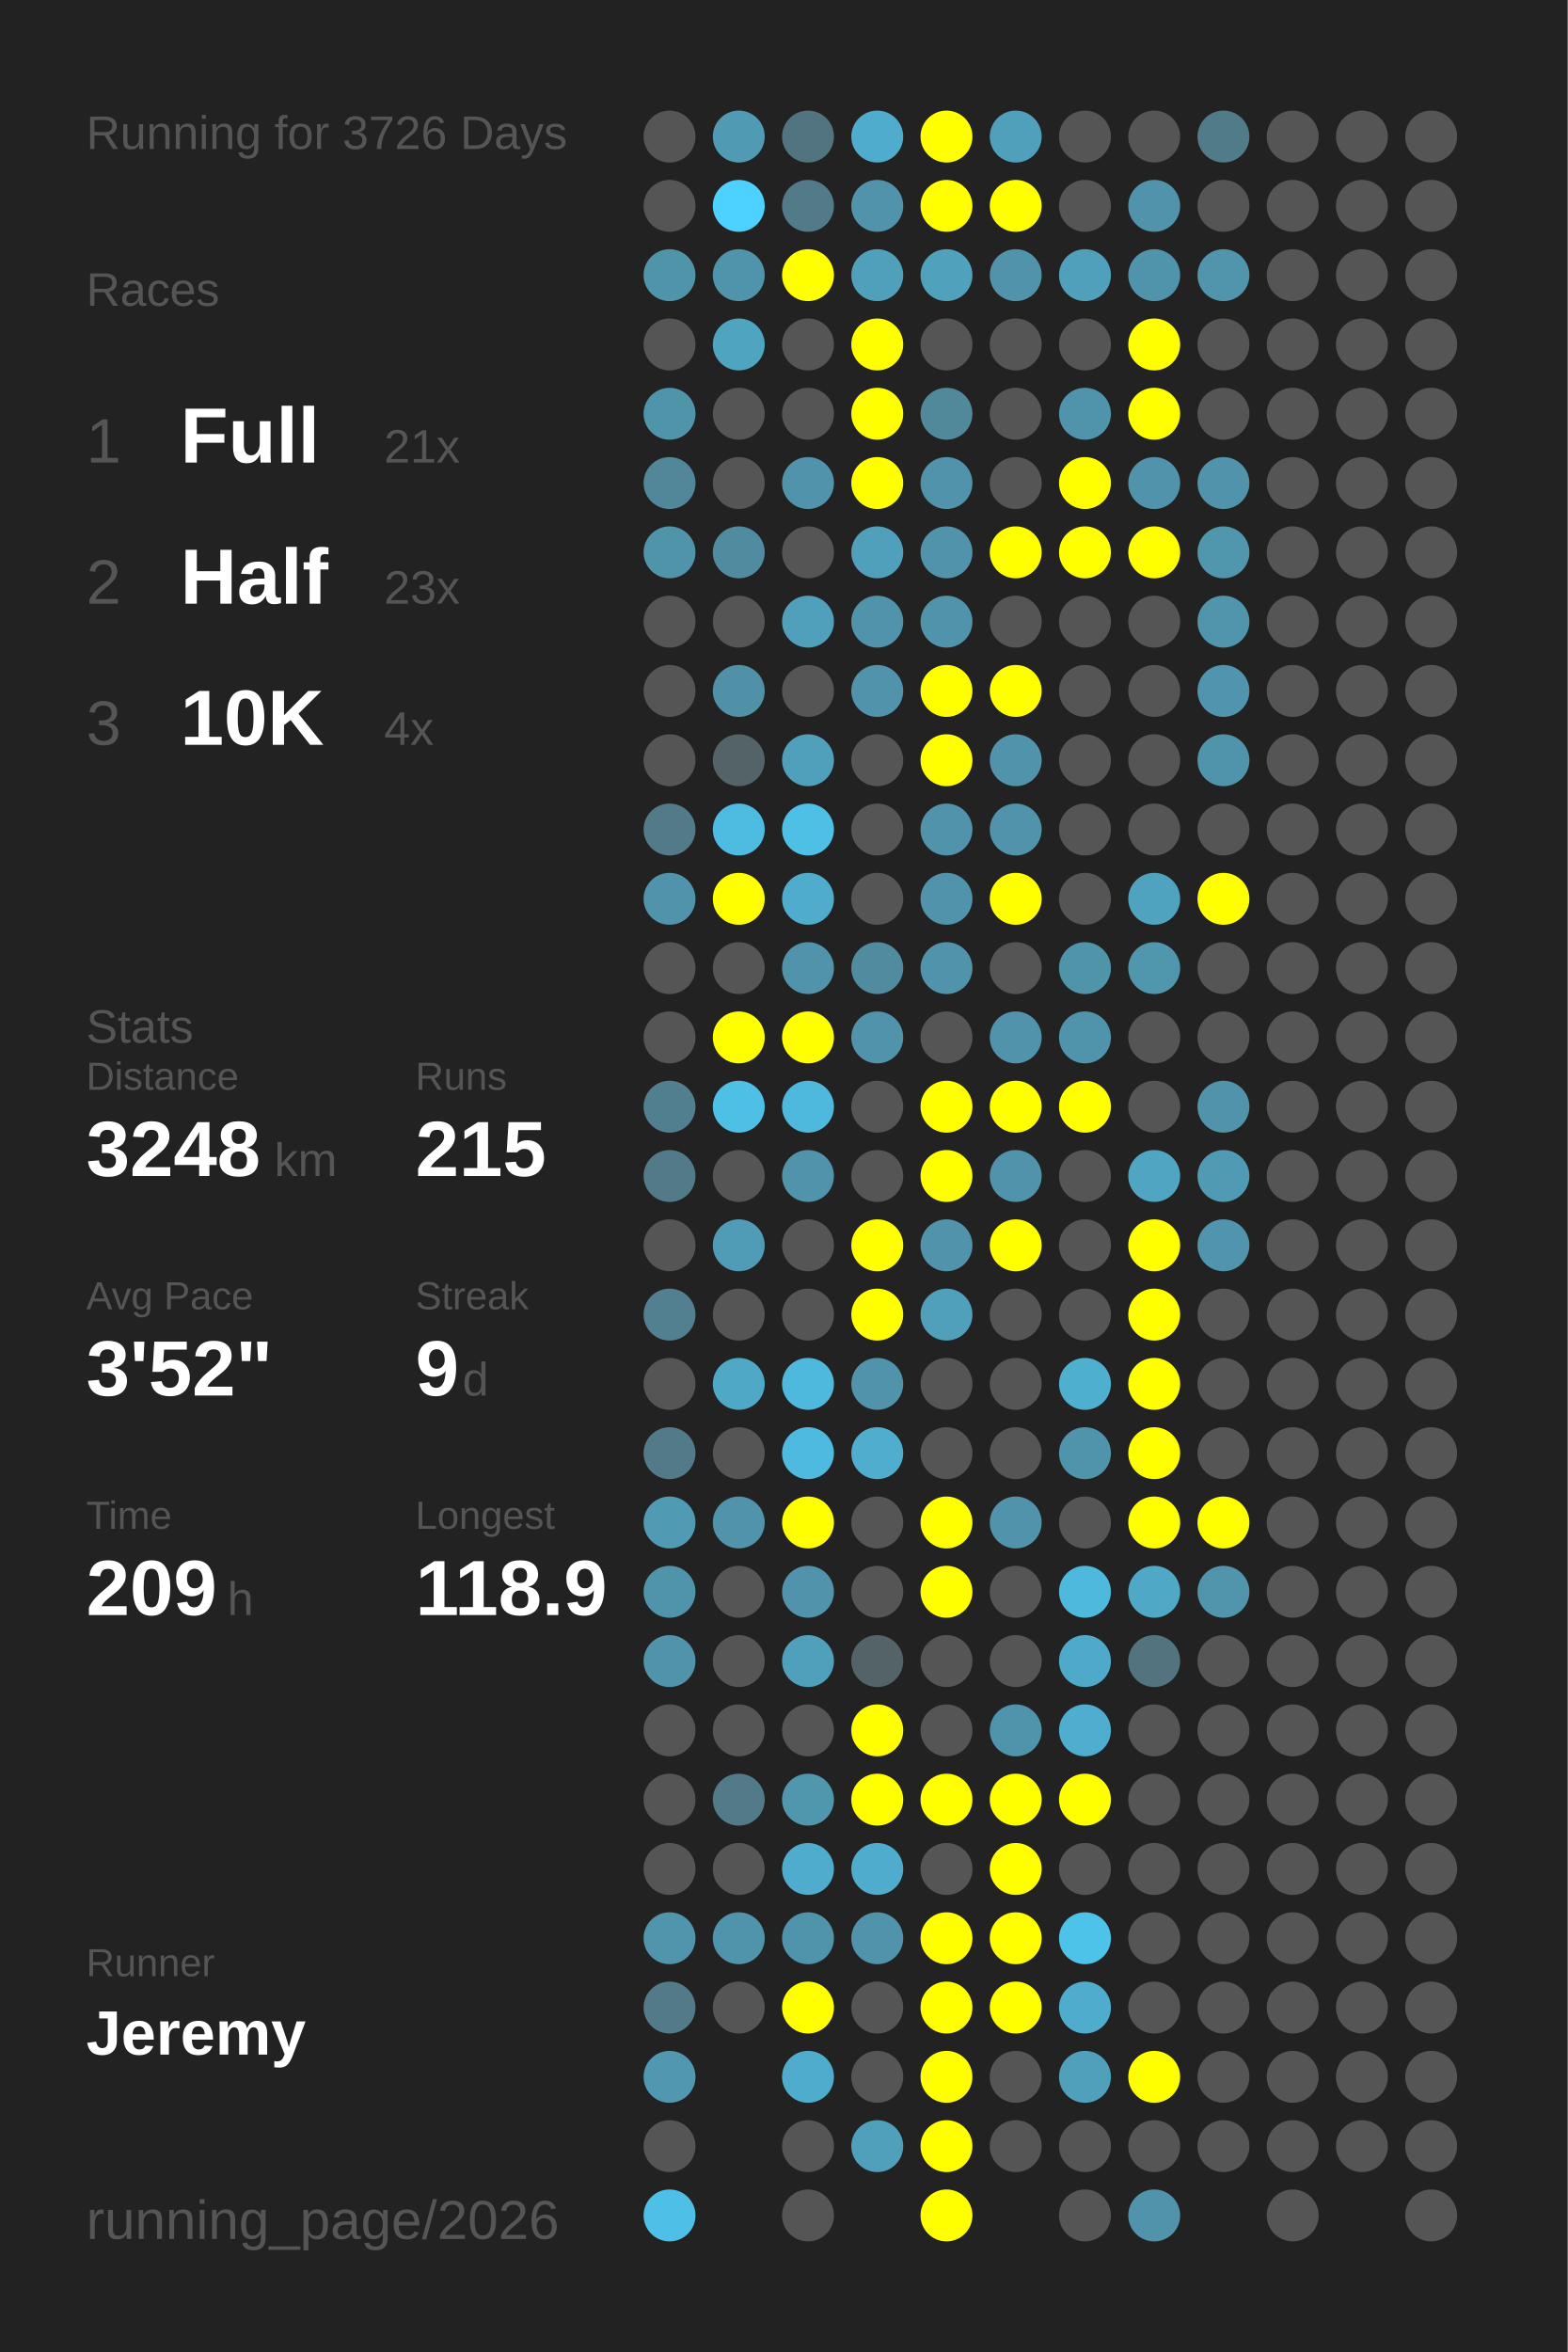
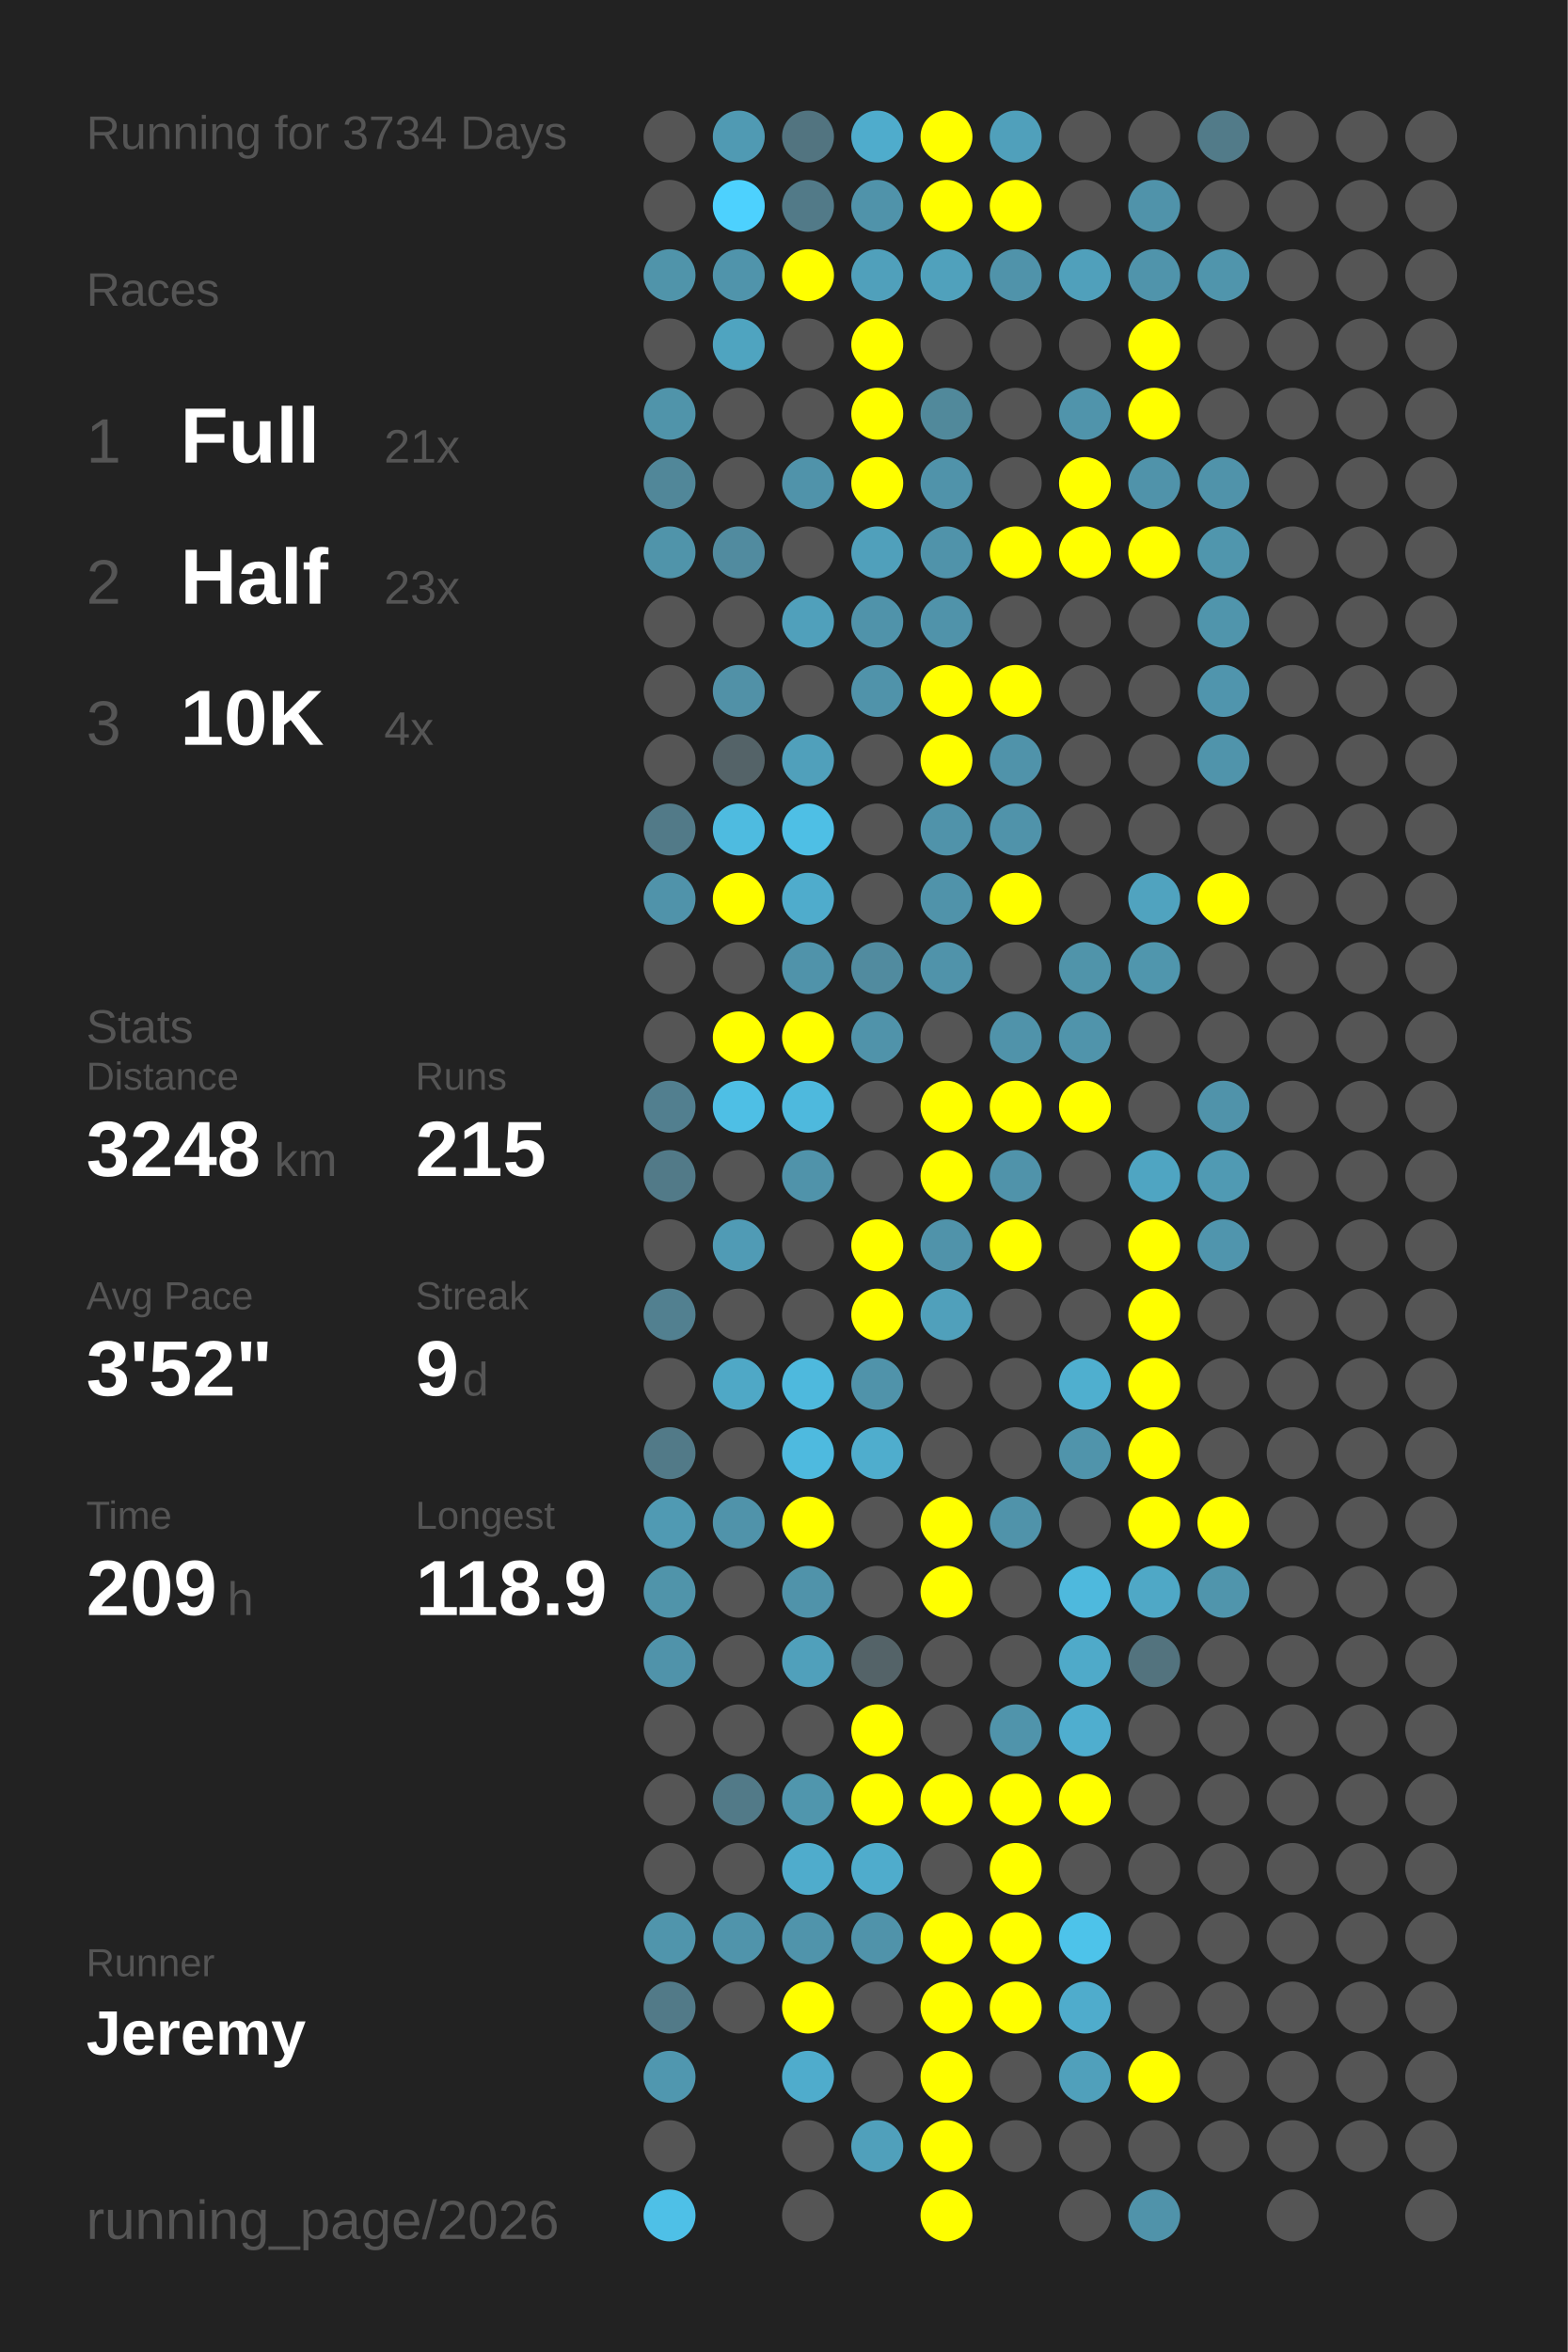
<svg xmlns="http://www.w3.org/2000/svg" baseProfile="full" height="300mm" version="1.1" viewBox="0,0,200,300" width="200mm">
  <defs />
  <rect fill="#222222" height="300" width="200" x="0" y="0" />
-   <text fill="#555555" style="font-size:6px; font-family:Arial;" x="11" y="19">Running for 3726 Days</text>
+   <text fill="#555555" style="font-size:6px; font-family:Arial;" x="11" y="19">Running for 3734 Days</text>
  <text fill="#555555" style="font-size:6px; font-family:Arial;" x="11" y="39">Races</text>
  <text fill="#555555" style="font-size:8px; font-family:Arial;" x="11" y="59">1</text>
  <text fill="#FFFFFF" style="font-size:10px; font-family:Arial; font-weight:bold;" x="23" y="59">Full</text>
  <text fill="#555555" style="font-size:6px; font-family:Arial;" x="49" y="59">21x</text>
  <text fill="#555555" style="font-size:8px; font-family:Arial;" x="11" y="77">2</text>
  <text fill="#FFFFFF" style="font-size:10px; font-family:Arial; font-weight:bold;" x="23" y="77">Half</text>
  <text fill="#555555" style="font-size:6px; font-family:Arial;" x="49" y="77">23x</text>
  <text fill="#555555" style="font-size:8px; font-family:Arial;" x="11" y="95">3</text>
  <text fill="#FFFFFF" style="font-size:10px; font-family:Arial; font-weight:bold;" x="23" y="95">10K</text>
  <text fill="#555555" style="font-size:6px; font-family:Arial;" x="49" y="95">4x</text>
  <text fill="#555555" style="font-size:6px; font-family:Arial;" x="11" y="133">Stats</text>
  <text fill="#555555" style="font-size:5px; font-family:Arial;" x="11" y="139">Distance</text>
  <text fill="#FFFFFF" style="font-size:10px; font-family:Arial; font-weight:bold;" x="11" y="150">3248</text>
  <text fill="#555555" style="font-size:6px; font-family:Arial;" x="35" y="150">km</text>
  <text fill="#555555" style="font-size:5px; font-family:Arial;" x="53" y="139">Runs</text>
  <text fill="#FFFFFF" style="font-size:10px; font-family:Arial; font-weight:bold;" x="53" y="150">215</text>
  <text fill="#555555" style="font-size:5px; font-family:Arial;" x="11" y="167">Avg Pace</text>
  <text fill="#FFFFFF" style="font-size:10px; font-family:Arial; font-weight:bold;" x="11" y="178">3'52"</text>
  <text fill="#555555" style="font-size:5px; font-family:Arial;" x="53" y="167">Streak</text>
  <text fill="#FFFFFF" style="font-size:10px; font-family:Arial; font-weight:bold;" x="53" y="178">9</text>
  <text fill="#555555" style="font-size:6px; font-family:Arial;" x="59" y="178">d</text>
  <text fill="#555555" style="font-size:5px; font-family:Arial;" x="11" y="195">Time</text>
  <text fill="#FFFFFF" style="font-size:10px; font-family:Arial; font-weight:bold;" x="11" y="206">209</text>
  <text fill="#555555" style="font-size:6px; font-family:Arial;" x="29" y="206">h</text>
  <text fill="#555555" style="font-size:5px; font-family:Arial;" x="53" y="195">Longest</text>
  <text fill="#FFFFFF" style="font-size:10px; font-family:Arial; font-weight:bold;" x="53" y="206">118.9</text>
  <text fill="#555555" style="font-size:5px; font-family:Arial;" x="11" y="252.065">Runner</text>
  <text fill="#FFFFFF" style="font-size:8px; font-family:Arial; font-weight:bold;" x="11" y="262.065">Jeremy</text>
  <text fill="#555555" style="font-size:7px; font-family:Arial;" x="11" y="285.581">running_page/2026</text>
  <circle cx="85.417" cy="17.419" fill="#555555" r="3.312" />
  <circle cx="85.417" cy="26.258" fill="#555555" r="3.312" />
  <circle cx="85.417" cy="35.097" fill="#5094aa" r="3.312" />
  <circle cx="85.417" cy="43.935" fill="#555555" r="3.312" />
  <circle cx="85.417" cy="52.774" fill="#5094aa" r="3.312" />
  <circle cx="85.417" cy="61.613" fill="#518799" r="3.312" />
  <circle cx="85.417" cy="70.452" fill="#5094aa" r="3.312" />
  <circle cx="85.417" cy="79.29" fill="#555555" r="3.312" />
  <circle cx="85.417" cy="88.129" fill="#555555" r="3.312" />
  <circle cx="85.417" cy="96.968" fill="#555555" r="3.312" />
  <circle cx="85.417" cy="105.806" fill="#527a88" r="3.312" />
  <circle cx="85.417" cy="114.645" fill="#5093aa" r="3.312" />
  <circle cx="85.417" cy="123.484" fill="#555555" r="3.312" />
  <circle cx="85.417" cy="132.323" fill="#555555" r="3.312" />
  <circle cx="85.417" cy="141.161" fill="#527f8f" r="3.312" />
  <circle cx="85.417" cy="150" fill="#527a88" r="3.312" />
  <circle cx="85.417" cy="158.839" fill="#555555" r="3.312" />
  <circle cx="85.417" cy="167.677" fill="#528090" r="3.312" />
  <circle cx="85.417" cy="176.516" fill="#555555" r="3.312" />
  <circle cx="85.417" cy="185.355" fill="#527a88" r="3.312" />
  <circle cx="85.417" cy="194.194" fill="#509ab3" r="3.312" />
  <circle cx="85.417" cy="203.032" fill="#5094aa" r="3.312" />
  <circle cx="85.417" cy="211.871" fill="#5093aa" r="3.312" />
  <circle cx="85.417" cy="220.71" fill="#555555" r="3.312" />
  <circle cx="85.417" cy="229.548" fill="#555555" r="3.312" />
  <circle cx="85.417" cy="238.387" fill="#555555" r="3.312" />
  <circle cx="85.417" cy="247.226" fill="#5095ac" r="3.312" />
  <circle cx="85.417" cy="256.065" fill="#527a88" r="3.312" />
  <circle cx="85.417" cy="264.903" fill="#5097af" r="3.312" />
  <circle cx="85.417" cy="273.742" fill="#555555" r="3.312" />
  <circle cx="85.417" cy="282.581" fill="#4ec0e7" r="3.312" />
  <circle cx="94.25" cy="17.419" fill="#509ab3" r="3.312" />
  <circle cx="94.25" cy="26.258" fill="#4dd1fe" r="3.312" />
  <circle cx="94.25" cy="35.097" fill="#5094ab" r="3.312" />
  <circle cx="94.25" cy="43.935" fill="#4fa4c0" r="3.312" />
  <circle cx="94.25" cy="52.774" fill="#555555" r="3.312" />
  <circle cx="94.25" cy="61.613" fill="#555555" r="3.312" />
  <circle cx="94.25" cy="70.452" fill="#518b9f" r="3.312" />
  <circle cx="94.25" cy="79.29" fill="#555555" r="3.312" />
  <circle cx="94.25" cy="88.129" fill="#5191a7" r="3.312" />
  <circle cx="94.25" cy="96.968" fill="#546368" r="3.312" />
  <circle cx="94.25" cy="105.806" fill="#4ebbe0" r="3.312" />
  <circle cx="94.25" cy="114.645" fill="#FFFF00" r="3.312" />
  <circle cx="94.25" cy="123.484" fill="#555555" r="3.312" />
  <circle cx="94.25" cy="132.323" fill="#FFFF00" r="3.312" />
  <circle cx="94.25" cy="141.161" fill="#4ebfe5" r="3.312" />
  <circle cx="94.25" cy="150" fill="#555555" r="3.312" />
  <circle cx="94.25" cy="158.839" fill="#509bb5" r="3.312" />
  <circle cx="94.25" cy="167.677" fill="#555555" r="3.312" />
  <circle cx="94.25" cy="176.516" fill="#4fa8c6" r="3.312" />
  <circle cx="94.25" cy="185.355" fill="#555555" r="3.312" />
  <circle cx="94.25" cy="194.194" fill="#5093aa" r="3.312" />
  <circle cx="94.25" cy="203.032" fill="#555555" r="3.312" />
  <circle cx="94.25" cy="211.871" fill="#555555" r="3.312" />
  <circle cx="94.25" cy="220.71" fill="#555555" r="3.312" />
  <circle cx="94.25" cy="229.548" fill="#527a88" r="3.312" />
  <circle cx="94.25" cy="238.387" fill="#555555" r="3.312" />
  <circle cx="94.25" cy="247.226" fill="#5094ab" r="3.312" />
  <circle cx="94.25" cy="256.065" fill="#555555" r="3.312" />
  <circle cx="103.083" cy="17.419" fill="#527480" r="3.312" />
  <circle cx="103.083" cy="26.258" fill="#527a88" r="3.312" />
  <circle cx="103.083" cy="35.097" fill="#FFFF00" r="3.312" />
  <circle cx="103.083" cy="43.935" fill="#555555" r="3.312" />
  <circle cx="103.083" cy="52.774" fill="#555555" r="3.312" />
  <circle cx="103.083" cy="61.613" fill="#5093aa" r="3.312" />
  <circle cx="103.083" cy="70.452" fill="#555555" r="3.312" />
  <circle cx="103.083" cy="79.29" fill="#50a0bb" r="3.312" />
  <circle cx="103.083" cy="88.129" fill="#555555" r="3.312" />
  <circle cx="103.083" cy="96.968" fill="#50a0bb" r="3.312" />
  <circle cx="103.083" cy="105.806" fill="#4ebfe5" r="3.312" />
  <circle cx="103.083" cy="114.645" fill="#4faccc" r="3.312" />
  <circle cx="103.083" cy="123.484" fill="#5093aa" r="3.312" />
  <circle cx="103.083" cy="132.323" fill="#FFFF00" r="3.312" />
  <circle cx="103.083" cy="141.161" fill="#4eb9dd" r="3.312" />
  <circle cx="103.083" cy="150" fill="#5093aa" r="3.312" />
  <circle cx="103.083" cy="158.839" fill="#555555" r="3.312" />
  <circle cx="103.083" cy="167.677" fill="#555555" r="3.312" />
  <circle cx="103.083" cy="176.516" fill="#4eb9dd" r="3.312" />
  <circle cx="103.083" cy="185.355" fill="#4ebadf" r="3.312" />
  <circle cx="103.083" cy="194.194" fill="#FFFF00" r="3.312" />
  <circle cx="103.083" cy="203.032" fill="#5093aa" r="3.312" />
  <circle cx="103.083" cy="211.871" fill="#50a0bb" r="3.312" />
  <circle cx="103.083" cy="220.71" fill="#555555" r="3.312" />
  <circle cx="103.083" cy="229.548" fill="#5096ad" r="3.312" />
  <circle cx="103.083" cy="238.387" fill="#4faccc" r="3.312" />
  <circle cx="103.083" cy="247.226" fill="#5094ab" r="3.312" />
  <circle cx="103.083" cy="256.065" fill="#FFFF00" r="3.312" />
  <circle cx="103.083" cy="264.903" fill="#4faccc" r="3.312" />
  <circle cx="103.083" cy="273.742" fill="#555555" r="3.312" />
  <circle cx="103.083" cy="282.581" fill="#555555" r="3.312" />
  <circle cx="111.917" cy="17.419" fill="#4faccc" r="3.312" />
  <circle cx="111.917" cy="26.258" fill="#5093aa" r="3.312" />
  <circle cx="111.917" cy="35.097" fill="#50a0bb" r="3.312" />
  <circle cx="111.917" cy="43.935" fill="#FFFF00" r="3.312" />
  <circle cx="111.917" cy="52.774" fill="#FFFF00" r="3.312" />
  <circle cx="111.917" cy="61.613" fill="#FFFF00" r="3.312" />
  <circle cx="111.917" cy="70.452" fill="#50a0bb" r="3.312" />
  <circle cx="111.917" cy="79.29" fill="#5093aa" r="3.312" />
  <circle cx="111.917" cy="88.129" fill="#5093aa" r="3.312" />
  <circle cx="111.917" cy="96.968" fill="#555555" r="3.312" />
  <circle cx="111.917" cy="105.806" fill="#555555" r="3.312" />
  <circle cx="111.917" cy="114.645" fill="#555555" r="3.312" />
  <circle cx="111.917" cy="123.484" fill="#518b9f" r="3.312" />
  <circle cx="111.917" cy="132.323" fill="#5093aa" r="3.312" />
  <circle cx="111.917" cy="141.161" fill="#555555" r="3.312" />
  <circle cx="111.917" cy="150" fill="#555555" r="3.312" />
  <circle cx="111.917" cy="158.839" fill="#FFFF00" r="3.312" />
  <circle cx="111.917" cy="167.677" fill="#FFFF00" r="3.312" />
  <circle cx="111.917" cy="176.516" fill="#5093aa" r="3.312" />
  <circle cx="111.917" cy="185.355" fill="#4fadcd" r="3.312" />
  <circle cx="111.917" cy="194.194" fill="#555555" r="3.312" />
  <circle cx="111.917" cy="203.032" fill="#555555" r="3.312" />
  <circle cx="111.917" cy="211.871" fill="#546368" r="3.312" />
  <circle cx="111.917" cy="220.71" fill="#FFFF00" r="3.312" />
  <circle cx="111.917" cy="229.548" fill="#FFFF00" r="3.312" />
  <circle cx="111.917" cy="238.387" fill="#4faccc" r="3.312" />
  <circle cx="111.917" cy="247.226" fill="#5093aa" r="3.312" />
  <circle cx="111.917" cy="256.065" fill="#555555" r="3.312" />
  <circle cx="111.917" cy="264.903" fill="#555555" r="3.312" />
  <circle cx="111.917" cy="273.742" fill="#50a0bb" r="3.312" />
  <circle cx="120.75" cy="17.419" fill="#FFFF00" r="3.312" />
  <circle cx="120.75" cy="26.258" fill="#FFFF00" r="3.312" />
  <circle cx="120.75" cy="35.097" fill="#50a1bc" r="3.312" />
  <circle cx="120.75" cy="43.935" fill="#555555" r="3.312" />
  <circle cx="120.75" cy="52.774" fill="#51899b" r="3.312" />
  <circle cx="120.75" cy="61.613" fill="#5093aa" r="3.312" />
  <circle cx="120.75" cy="70.452" fill="#5093aa" r="3.312" />
  <circle cx="120.75" cy="79.29" fill="#5093aa" r="3.312" />
  <circle cx="120.75" cy="88.129" fill="#FFFF00" r="3.312" />
  <circle cx="120.75" cy="96.968" fill="#FFFF00" r="3.312" />
  <circle cx="120.75" cy="105.806" fill="#5093aa" r="3.312" />
  <circle cx="120.75" cy="114.645" fill="#5093aa" r="3.312" />
  <circle cx="120.75" cy="123.484" fill="#5093aa" r="3.312" />
  <circle cx="120.75" cy="132.323" fill="#555555" r="3.312" />
  <circle cx="120.75" cy="141.161" fill="#FFFF00" r="3.312" />
  <circle cx="120.75" cy="150" fill="#FFFF00" r="3.312" />
  <circle cx="120.75" cy="158.839" fill="#5093aa" r="3.312" />
  <circle cx="120.75" cy="167.677" fill="#50a0bb" r="3.312" />
  <circle cx="120.75" cy="176.516" fill="#555555" r="3.312" />
  <circle cx="120.75" cy="185.355" fill="#555555" r="3.312" />
  <circle cx="120.75" cy="194.194" fill="#FFFF00" r="3.312" />
  <circle cx="120.75" cy="203.032" fill="#FFFF00" r="3.312" />
  <circle cx="120.75" cy="211.871" fill="#555555" r="3.312" />
  <circle cx="120.75" cy="220.71" fill="#555555" r="3.312" />
  <circle cx="120.75" cy="229.548" fill="#FFFF00" r="3.312" />
  <circle cx="120.75" cy="238.387" fill="#555555" r="3.312" />
  <circle cx="120.75" cy="247.226" fill="#FFFF00" r="3.312" />
  <circle cx="120.75" cy="256.065" fill="#FFFF00" r="3.312" />
  <circle cx="120.75" cy="264.903" fill="#FFFF00" r="3.312" />
  <circle cx="120.75" cy="273.742" fill="#FFFF00" r="3.312" />
  <circle cx="120.75" cy="282.581" fill="#FFFF00" r="3.312" />
  <circle cx="129.583" cy="17.419" fill="#50a0bb" r="3.312" />
  <circle cx="129.583" cy="26.258" fill="#FFFF00" r="3.312" />
  <circle cx="129.583" cy="35.097" fill="#5093aa" r="3.312" />
  <circle cx="129.583" cy="43.935" fill="#555555" r="3.312" />
  <circle cx="129.583" cy="52.774" fill="#555555" r="3.312" />
  <circle cx="129.583" cy="61.613" fill="#555555" r="3.312" />
  <circle cx="129.583" cy="70.452" fill="#FFFF00" r="3.312" />
  <circle cx="129.583" cy="79.29" fill="#555555" r="3.312" />
  <circle cx="129.583" cy="88.129" fill="#FFFF00" r="3.312" />
  <circle cx="129.583" cy="96.968" fill="#5093aa" r="3.312" />
  <circle cx="129.583" cy="105.806" fill="#5093aa" r="3.312" />
  <circle cx="129.583" cy="114.645" fill="#FFFF00" r="3.312" />
  <circle cx="129.583" cy="123.484" fill="#555555" r="3.312" />
  <circle cx="129.583" cy="132.323" fill="#5093aa" r="3.312" />
  <circle cx="129.583" cy="141.161" fill="#FFFF00" r="3.312" />
  <circle cx="129.583" cy="150" fill="#5093aa" r="3.312" />
  <circle cx="129.583" cy="158.839" fill="#FFFF00" r="3.312" />
  <circle cx="129.583" cy="167.677" fill="#555555" r="3.312" />
  <circle cx="129.583" cy="176.516" fill="#555555" r="3.312" />
  <circle cx="129.583" cy="185.355" fill="#555555" r="3.312" />
  <circle cx="129.583" cy="194.194" fill="#5093aa" r="3.312" />
  <circle cx="129.583" cy="203.032" fill="#555555" r="3.312" />
  <circle cx="129.583" cy="211.871" fill="#555555" r="3.312" />
  <circle cx="129.583" cy="220.71" fill="#5094ab" r="3.312" />
  <circle cx="129.583" cy="229.548" fill="#FFFF00" r="3.312" />
  <circle cx="129.583" cy="238.387" fill="#FFFF00" r="3.312" />
  <circle cx="129.583" cy="247.226" fill="#FFFF00" r="3.312" />
  <circle cx="129.583" cy="256.065" fill="#FFFF00" r="3.312" />
  <circle cx="129.583" cy="264.903" fill="#555555" r="3.312" />
  <circle cx="129.583" cy="273.742" fill="#555555" r="3.312" />
  <circle cx="138.417" cy="17.419" fill="#555555" r="3.312" />
  <circle cx="138.417" cy="26.258" fill="#555555" r="3.312" />
  <circle cx="138.417" cy="35.097" fill="#50a0bb" r="3.312" />
  <circle cx="138.417" cy="43.935" fill="#555555" r="3.312" />
  <circle cx="138.417" cy="52.774" fill="#5094ab" r="3.312" />
  <circle cx="138.417" cy="61.613" fill="#FFFF00" r="3.312" />
  <circle cx="138.417" cy="70.452" fill="#FFFF00" r="3.312" />
  <circle cx="138.417" cy="79.29" fill="#555555" r="3.312" />
  <circle cx="138.417" cy="88.129" fill="#555555" r="3.312" />
  <circle cx="138.417" cy="96.968" fill="#555555" r="3.312" />
  <circle cx="138.417" cy="105.806" fill="#555555" r="3.312" />
  <circle cx="138.417" cy="114.645" fill="#555555" r="3.312" />
  <circle cx="138.417" cy="123.484" fill="#5094aa" r="3.312" />
  <circle cx="138.417" cy="132.323" fill="#5094ab" r="3.312" />
  <circle cx="138.417" cy="141.161" fill="#FFFF00" r="3.312" />
  <circle cx="138.417" cy="150" fill="#555555" r="3.312" />
  <circle cx="138.417" cy="158.839" fill="#555555" r="3.312" />
  <circle cx="138.417" cy="167.677" fill="#555555" r="3.312" />
  <circle cx="138.417" cy="176.516" fill="#4fafcf" r="3.312" />
  <circle cx="138.417" cy="185.355" fill="#5094ab" r="3.312" />
  <circle cx="138.417" cy="194.194" fill="#555555" r="3.312" />
  <circle cx="138.417" cy="203.032" fill="#4eb9dd" r="3.312" />
  <circle cx="138.417" cy="211.871" fill="#4faac9" r="3.312" />
  <circle cx="138.417" cy="220.71" fill="#4faecf" r="3.312" />
  <circle cx="138.417" cy="229.548" fill="#FFFF00" r="3.312" />
  <circle cx="138.417" cy="238.387" fill="#555555" r="3.312" />
  <circle cx="138.417" cy="247.226" fill="#4dc3ea" r="3.312" />
  <circle cx="138.417" cy="256.065" fill="#4faccc" r="3.312" />
  <circle cx="138.417" cy="264.903" fill="#50a0bb" r="3.312" />
  <circle cx="138.417" cy="273.742" fill="#555555" r="3.312" />
  <circle cx="138.417" cy="282.581" fill="#555555" r="3.312" />
  <circle cx="147.25" cy="17.419" fill="#555555" r="3.312" />
  <circle cx="147.25" cy="26.258" fill="#5093aa" r="3.312" />
  <circle cx="147.25" cy="35.097" fill="#5094ab" r="3.312" />
  <circle cx="147.25" cy="43.935" fill="#FFFF00" r="3.312" />
  <circle cx="147.25" cy="52.774" fill="#FFFF00" r="3.312" />
  <circle cx="147.25" cy="61.613" fill="#5093aa" r="3.312" />
  <circle cx="147.25" cy="70.452" fill="#FFFF00" r="3.312" />
  <circle cx="147.25" cy="79.29" fill="#555555" r="3.312" />
  <circle cx="147.25" cy="88.129" fill="#555555" r="3.312" />
  <circle cx="147.25" cy="96.968" fill="#555555" r="3.312" />
  <circle cx="147.25" cy="105.806" fill="#555555" r="3.312" />
  <circle cx="147.25" cy="114.645" fill="#50a3bf" r="3.312" />
  <circle cx="147.25" cy="123.484" fill="#5096ad" r="3.312" />
  <circle cx="147.25" cy="132.323" fill="#555555" r="3.312" />
  <circle cx="147.25" cy="141.161" fill="#555555" r="3.312" />
  <circle cx="147.25" cy="150" fill="#4fa5c2" r="3.312" />
  <circle cx="147.25" cy="158.839" fill="#FFFF00" r="3.312" />
  <circle cx="147.25" cy="167.677" fill="#FFFF00" r="3.312" />
  <circle cx="147.25" cy="176.516" fill="#FFFF00" r="3.312" />
  <circle cx="147.25" cy="185.355" fill="#FFFF00" r="3.312" />
  <circle cx="147.25" cy="194.194" fill="#FFFF00" r="3.312" />
  <circle cx="147.25" cy="203.032" fill="#4fa8c6" r="3.312" />
  <circle cx="147.25" cy="211.871" fill="#53737e" r="3.312" />
  <circle cx="147.25" cy="220.71" fill="#555555" r="3.312" />
  <circle cx="147.25" cy="229.548" fill="#555555" r="3.312" />
  <circle cx="147.25" cy="238.387" fill="#555555" r="3.312" />
  <circle cx="147.25" cy="247.226" fill="#555555" r="3.312" />
  <circle cx="147.25" cy="256.065" fill="#555555" r="3.312" />
  <circle cx="147.25" cy="264.903" fill="#FFFF00" r="3.312" />
  <circle cx="147.25" cy="273.742" fill="#555555" r="3.312" />
  <circle cx="147.25" cy="282.581" fill="#5093aa" r="3.312" />
  <circle cx="156.083" cy="17.419" fill="#527b89" r="3.312" />
  <circle cx="156.083" cy="26.258" fill="#555555" r="3.312" />
  <circle cx="156.083" cy="35.097" fill="#5095ac" r="3.312" />
  <circle cx="156.083" cy="43.935" fill="#555555" r="3.312" />
  <circle cx="156.083" cy="52.774" fill="#555555" r="3.312" />
  <circle cx="156.083" cy="61.613" fill="#5093aa" r="3.312" />
  <circle cx="156.083" cy="70.452" fill="#5096ad" r="3.312" />
  <circle cx="156.083" cy="79.29" fill="#5095ac" r="3.312" />
  <circle cx="156.083" cy="88.129" fill="#5095ad" r="3.312" />
  <circle cx="156.083" cy="96.968" fill="#5094ab" r="3.312" />
  <circle cx="156.083" cy="105.806" fill="#555555" r="3.312" />
  <circle cx="156.083" cy="114.645" fill="#FFFF00" r="3.312" />
  <circle cx="156.083" cy="123.484" fill="#555555" r="3.312" />
  <circle cx="156.083" cy="132.323" fill="#555555" r="3.312" />
  <circle cx="156.083" cy="141.161" fill="#5093aa" r="3.312" />
  <circle cx="156.083" cy="150" fill="#509ab3" r="3.312" />
  <circle cx="156.083" cy="158.839" fill="#5095ad" r="3.312" />
  <circle cx="156.083" cy="167.677" fill="#555555" r="3.312" />
  <circle cx="156.083" cy="176.516" fill="#555555" r="3.312" />
  <circle cx="156.083" cy="185.355" fill="#555555" r="3.312" />
  <circle cx="156.083" cy="194.194" fill="#FFFF00" r="3.312" />
  <circle cx="156.083" cy="203.032" fill="#5095ac" r="3.312" />
  <circle cx="156.083" cy="211.871" fill="#555555" r="3.312" />
  <circle cx="156.083" cy="220.71" fill="#555555" r="3.312" />
  <circle cx="156.083" cy="229.548" fill="#555555" r="3.312" />
  <circle cx="156.083" cy="238.387" fill="#555555" r="3.312" />
  <circle cx="156.083" cy="247.226" fill="#555555" r="3.312" />
  <circle cx="156.083" cy="256.065" fill="#555555" r="3.312" />
  <circle cx="156.083" cy="264.903" fill="#555555" r="3.312" />
  <circle cx="156.083" cy="273.742" fill="#555555" r="3.312" />
  <circle cx="164.917" cy="17.419" fill="#555555" r="3.312" />
  <circle cx="164.917" cy="26.258" fill="#555555" r="3.312" />
  <circle cx="164.917" cy="35.097" fill="#555555" r="3.312" />
  <circle cx="164.917" cy="43.935" fill="#555555" r="3.312" />
  <circle cx="164.917" cy="52.774" fill="#555555" r="3.312" />
  <circle cx="164.917" cy="61.613" fill="#555555" r="3.312" />
  <circle cx="164.917" cy="70.452" fill="#555555" r="3.312" />
  <circle cx="164.917" cy="79.29" fill="#555555" r="3.312" />
  <circle cx="164.917" cy="88.129" fill="#555555" r="3.312" />
  <circle cx="164.917" cy="96.968" fill="#555555" r="3.312" />
  <circle cx="164.917" cy="105.806" fill="#555555" r="3.312" />
  <circle cx="164.917" cy="114.645" fill="#555555" r="3.312" />
  <circle cx="164.917" cy="123.484" fill="#555555" r="3.312" />
  <circle cx="164.917" cy="132.323" fill="#555555" r="3.312" />
  <circle cx="164.917" cy="141.161" fill="#555555" r="3.312" />
  <circle cx="164.917" cy="150" fill="#555555" r="3.312" />
  <circle cx="164.917" cy="158.839" fill="#555555" r="3.312" />
  <circle cx="164.917" cy="167.677" fill="#555555" r="3.312" />
  <circle cx="164.917" cy="176.516" fill="#555555" r="3.312" />
  <circle cx="164.917" cy="185.355" fill="#555555" r="3.312" />
  <circle cx="164.917" cy="194.194" fill="#555555" r="3.312" />
  <circle cx="164.917" cy="203.032" fill="#555555" r="3.312" />
  <circle cx="164.917" cy="211.871" fill="#555555" r="3.312" />
  <circle cx="164.917" cy="220.71" fill="#555555" r="3.312" />
  <circle cx="164.917" cy="229.548" fill="#555555" r="3.312" />
  <circle cx="164.917" cy="238.387" fill="#555555" r="3.312" />
  <circle cx="164.917" cy="247.226" fill="#555555" r="3.312" />
  <circle cx="164.917" cy="256.065" fill="#555555" r="3.312" />
  <circle cx="164.917" cy="264.903" fill="#555555" r="3.312" />
  <circle cx="164.917" cy="273.742" fill="#555555" r="3.312" />
  <circle cx="164.917" cy="282.581" fill="#555555" r="3.312" />
  <circle cx="173.75" cy="17.419" fill="#555555" r="3.312" />
  <circle cx="173.75" cy="26.258" fill="#555555" r="3.312" />
  <circle cx="173.75" cy="35.097" fill="#555555" r="3.312" />
  <circle cx="173.75" cy="43.935" fill="#555555" r="3.312" />
  <circle cx="173.75" cy="52.774" fill="#555555" r="3.312" />
  <circle cx="173.75" cy="61.613" fill="#555555" r="3.312" />
  <circle cx="173.75" cy="70.452" fill="#555555" r="3.312" />
  <circle cx="173.75" cy="79.29" fill="#555555" r="3.312" />
  <circle cx="173.75" cy="88.129" fill="#555555" r="3.312" />
  <circle cx="173.75" cy="96.968" fill="#555555" r="3.312" />
  <circle cx="173.75" cy="105.806" fill="#555555" r="3.312" />
  <circle cx="173.75" cy="114.645" fill="#555555" r="3.312" />
  <circle cx="173.75" cy="123.484" fill="#555555" r="3.312" />
  <circle cx="173.75" cy="132.323" fill="#555555" r="3.312" />
  <circle cx="173.75" cy="141.161" fill="#555555" r="3.312" />
  <circle cx="173.75" cy="150" fill="#555555" r="3.312" />
  <circle cx="173.75" cy="158.839" fill="#555555" r="3.312" />
  <circle cx="173.75" cy="167.677" fill="#555555" r="3.312" />
  <circle cx="173.75" cy="176.516" fill="#555555" r="3.312" />
  <circle cx="173.75" cy="185.355" fill="#555555" r="3.312" />
  <circle cx="173.75" cy="194.194" fill="#555555" r="3.312" />
  <circle cx="173.75" cy="203.032" fill="#555555" r="3.312" />
  <circle cx="173.75" cy="211.871" fill="#555555" r="3.312" />
  <circle cx="173.75" cy="220.71" fill="#555555" r="3.312" />
  <circle cx="173.75" cy="229.548" fill="#555555" r="3.312" />
  <circle cx="173.75" cy="238.387" fill="#555555" r="3.312" />
  <circle cx="173.75" cy="247.226" fill="#555555" r="3.312" />
  <circle cx="173.75" cy="256.065" fill="#555555" r="3.312" />
  <circle cx="173.75" cy="264.903" fill="#555555" r="3.312" />
  <circle cx="173.75" cy="273.742" fill="#555555" r="3.312" />
  <circle cx="182.583" cy="17.419" fill="#555555" r="3.312" />
  <circle cx="182.583" cy="26.258" fill="#555555" r="3.312" />
  <circle cx="182.583" cy="35.097" fill="#555555" r="3.312" />
  <circle cx="182.583" cy="43.935" fill="#555555" r="3.312" />
  <circle cx="182.583" cy="52.774" fill="#555555" r="3.312" />
  <circle cx="182.583" cy="61.613" fill="#555555" r="3.312" />
  <circle cx="182.583" cy="70.452" fill="#555555" r="3.312" />
  <circle cx="182.583" cy="79.29" fill="#555555" r="3.312" />
  <circle cx="182.583" cy="88.129" fill="#555555" r="3.312" />
  <circle cx="182.583" cy="96.968" fill="#555555" r="3.312" />
  <circle cx="182.583" cy="105.806" fill="#555555" r="3.312" />
  <circle cx="182.583" cy="114.645" fill="#555555" r="3.312" />
  <circle cx="182.583" cy="123.484" fill="#555555" r="3.312" />
  <circle cx="182.583" cy="132.323" fill="#555555" r="3.312" />
  <circle cx="182.583" cy="141.161" fill="#555555" r="3.312" />
  <circle cx="182.583" cy="150" fill="#555555" r="3.312" />
  <circle cx="182.583" cy="158.839" fill="#555555" r="3.312" />
  <circle cx="182.583" cy="167.677" fill="#555555" r="3.312" />
  <circle cx="182.583" cy="176.516" fill="#555555" r="3.312" />
  <circle cx="182.583" cy="185.355" fill="#555555" r="3.312" />
  <circle cx="182.583" cy="194.194" fill="#555555" r="3.312" />
  <circle cx="182.583" cy="203.032" fill="#555555" r="3.312" />
  <circle cx="182.583" cy="211.871" fill="#555555" r="3.312" />
  <circle cx="182.583" cy="220.71" fill="#555555" r="3.312" />
  <circle cx="182.583" cy="229.548" fill="#555555" r="3.312" />
  <circle cx="182.583" cy="238.387" fill="#555555" r="3.312" />
  <circle cx="182.583" cy="247.226" fill="#555555" r="3.312" />
  <circle cx="182.583" cy="256.065" fill="#555555" r="3.312" />
  <circle cx="182.583" cy="264.903" fill="#555555" r="3.312" />
  <circle cx="182.583" cy="273.742" fill="#555555" r="3.312" />
  <circle cx="182.583" cy="282.581" fill="#555555" r="3.312" />
</svg>
